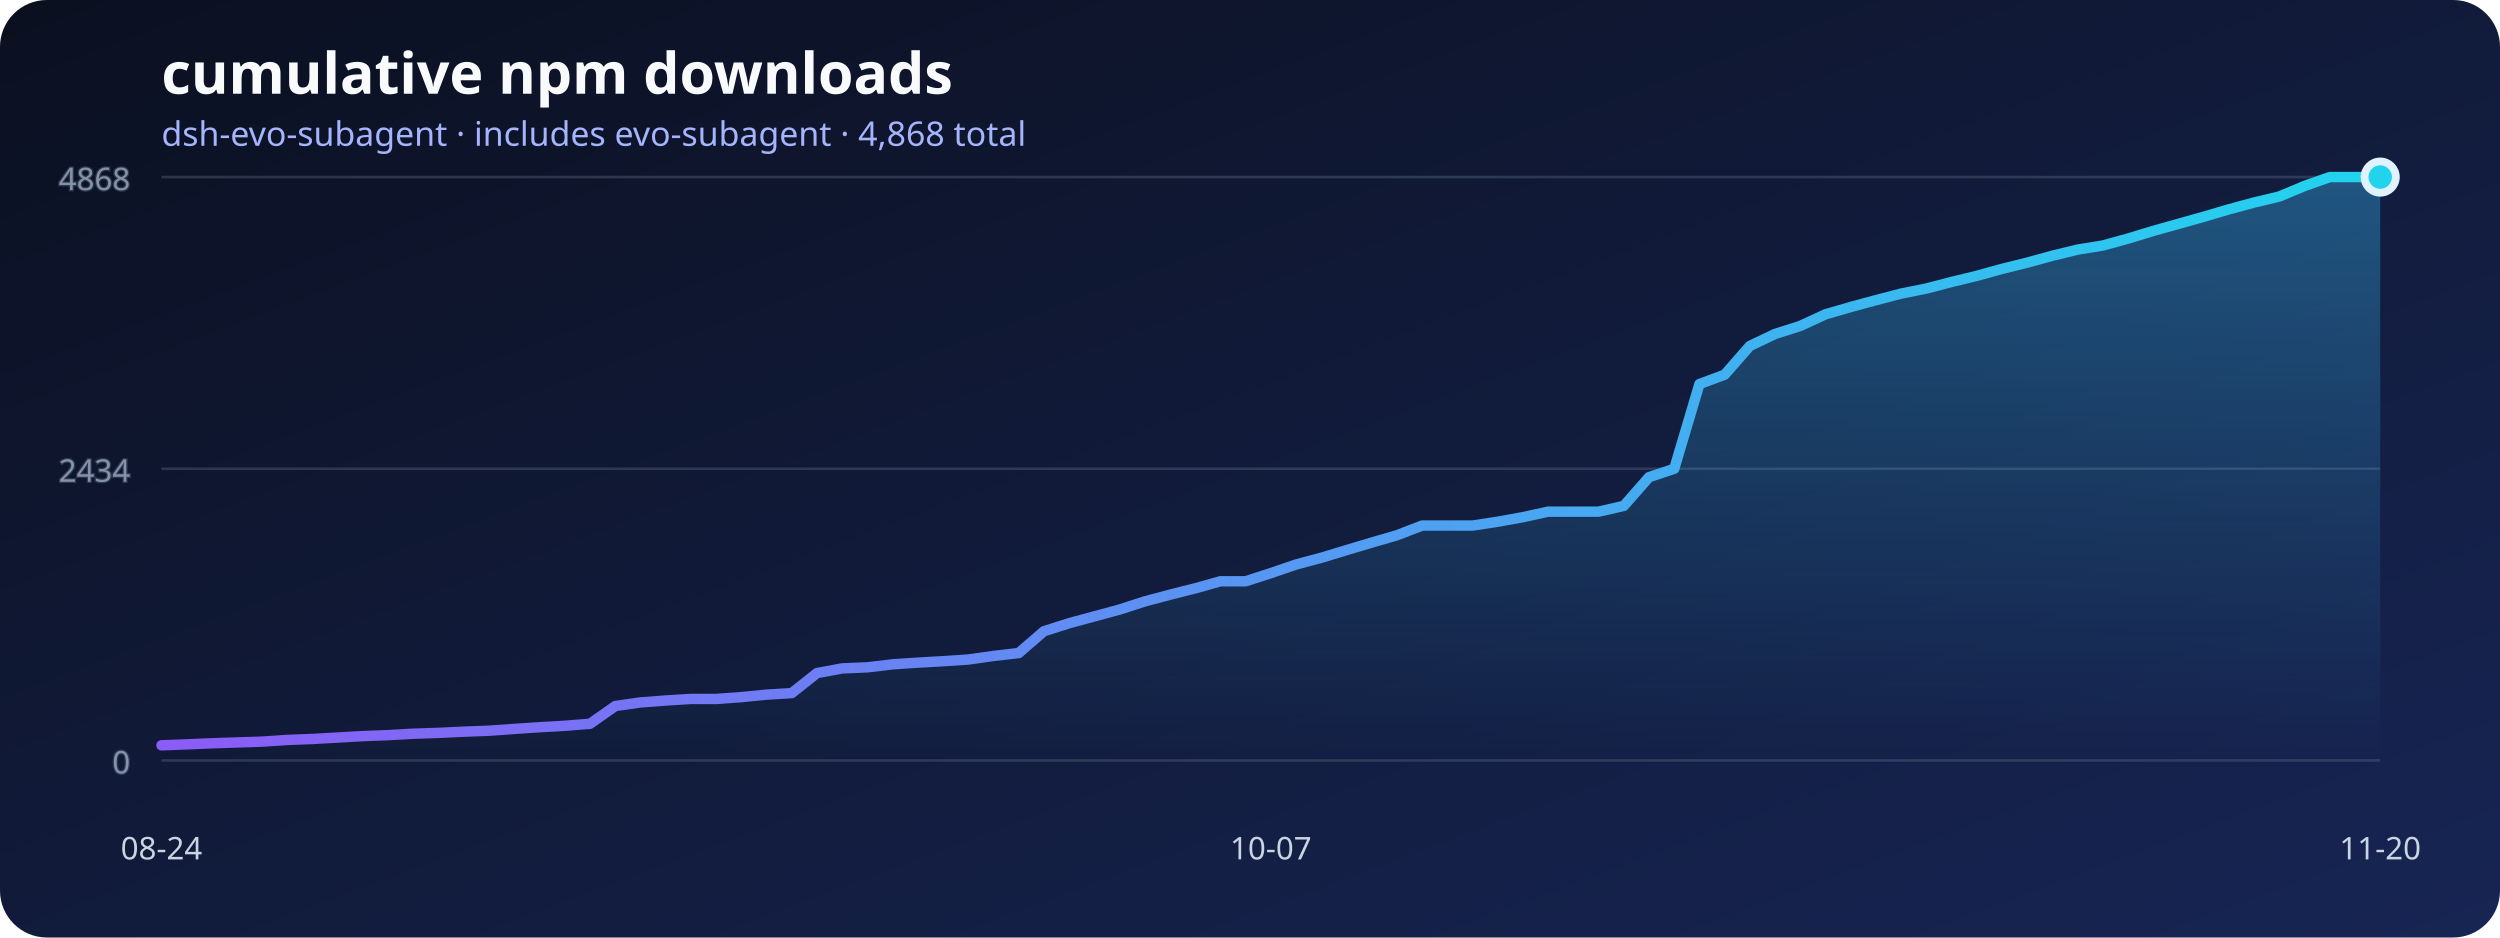
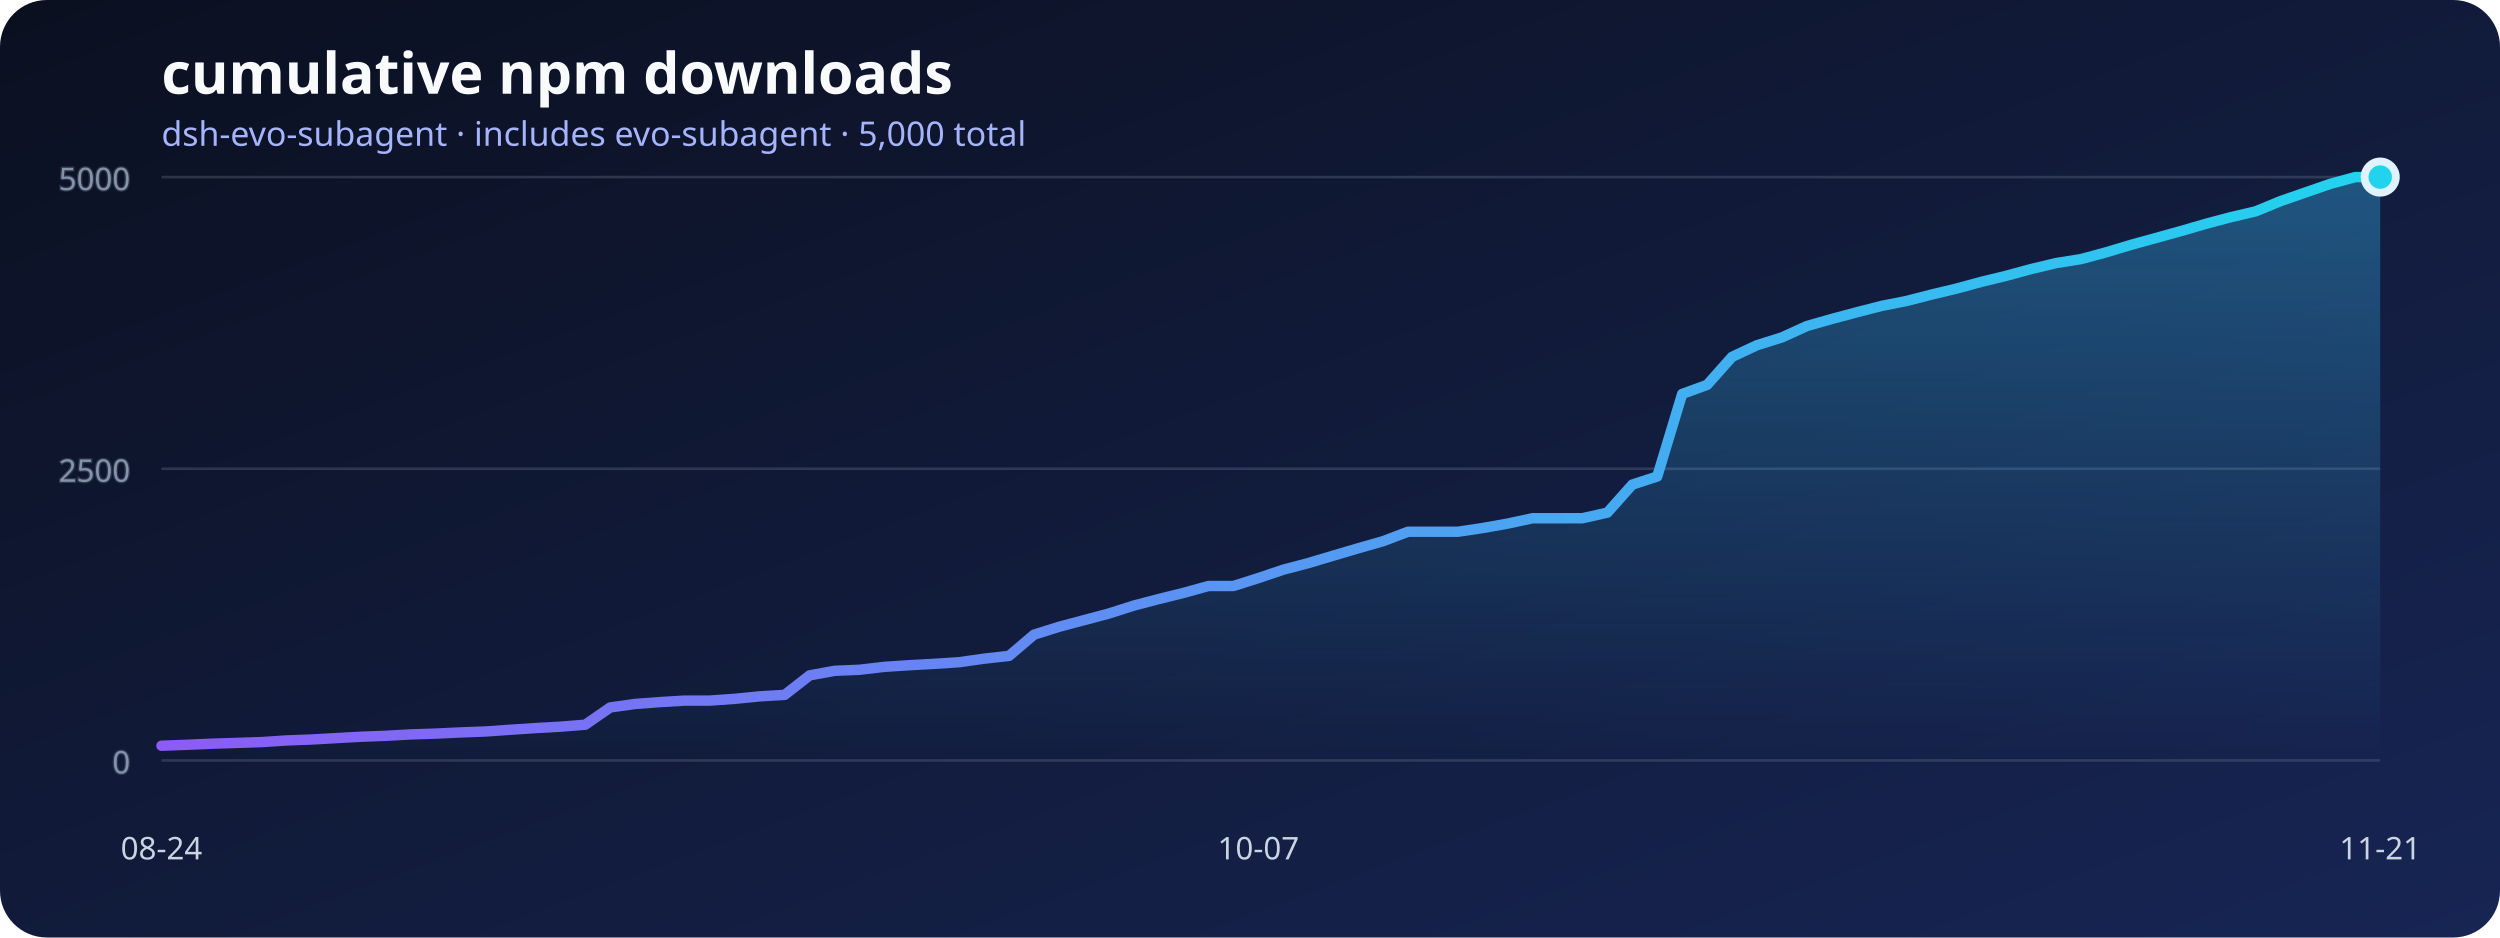
<svg xmlns="http://www.w3.org/2000/svg" width="960" height="360" viewBox="0 0 960 360" role="img" aria-labelledby="title desc">
  <defs>
    <linearGradient id="background" x1="0" x2="1" y1="0" y2="1">
      <stop stop-color="#0b1020" />
      <stop offset="1" stop-color="#172554" />
    </linearGradient>
    <linearGradient id="line" x1="0" x2="1">
      <stop stop-color="#8b5cf6" />
      <stop offset="1" stop-color="#22d3ee" />
    </linearGradient>
    <linearGradient id="area" x1="0" x2="0" y1="0" y2="1">
      <stop stop-color="#38bdf8" stop-opacity=".36" />
      <stop offset="1" stop-color="#38bdf8" stop-opacity="0" />
    </linearGradient>
  </defs>
  <rect width="960" height="360" rx="18" fill="url(#background)" />
  <text x="62" y="36" fill="#f8fafc" font-family="system-ui, sans-serif" font-size="22" font-weight="700">cumulative npm downloads</text>
-   <text x="62" y="56" fill="#a5b4fc" font-family="system-ui, sans-serif" font-size="13">dsh-evo-subagent · includes evo-subagent · 4,868 total</text>
+   <text x="62" y="56" fill="#a5b4fc" font-family="system-ui, sans-serif" font-size="13">dsh-evo-subagent · includes evo-subagent · 5,000 total</text>
  <g stroke="#64748b" stroke-opacity=".35" fill="#94a3b8" font-family="system-ui, sans-serif" font-size="12">
    <line x1="62" y1="292" x2="914" y2="292" />
    <text x="50" y="297" text-anchor="end">0</text>
    <line x1="62" y1="180" x2="914" y2="180" />
-     <text x="50" y="185" text-anchor="end">2434</text>
+     <text x="50" y="185" text-anchor="end">2500</text>
    <line x1="62" y1="68" x2="914" y2="68" />
-     <text x="50" y="73" text-anchor="end">4868</text>
+     <text x="50" y="73" text-anchor="end">5000</text>
  </g>
-   <polygon points="62,292 62.00,286.20 71.68,285.83 81.36,285.42 91.05,285.10 100.73,284.78 110.41,284.13 120.09,283.76 129.77,283.21 139.45,282.66 149.14,282.29 158.82,281.74 168.50,281.42 178.18,280.96 187.86,280.59 197.55,279.90 207.23,279.25 216.91,278.70 226.59,277.92 236.27,271.11 245.95,269.73 255.64,268.99 265.32,268.39 275.00,268.39 284.68,267.70 294.36,266.74 304.05,266.14 313.73,258.46 323.41,256.66 333.09,256.25 342.77,255.10 352.45,254.45 362.14,253.90 371.82,253.26 381.50,251.88 391.18,250.77 400.86,242.40 410.55,239.31 420.23,236.69 429.91,234.07 439.59,230.94 449.27,228.36 458.95,225.92 468.64,223.21 478.32,223.21 488.00,220.08 497.68,216.77 507.36,214.19 517.05,211.24 526.73,208.35 536.41,205.54 546.09,201.81 555.77,201.81 565.45,201.81 575.14,200.34 584.82,198.59 594.50,196.47 604.18,196.47 613.86,196.47 623.55,194.26 633.23,183.22 642.91,180.00 652.59,147.47 662.27,143.88 671.95,132.83 681.64,128.23 691.32,125.15 701.00,120.69 710.68,117.88 720.36,115.26 730.05,112.73 739.73,110.79 749.41,108.26 759.09,105.92 768.77,103.25 778.45,100.85 788.14,98.19 797.82,95.84 807.50,94.27 817.18,91.61 826.86,88.66 836.55,85.95 846.23,83.23 855.91,80.38 865.59,77.76 875.27,75.45 884.95,71.41 894.64,68.00 904.32,68.00 914.00,68.00 914,292" fill="url(#area)" />
-   <polyline points="62.00,286.20 71.68,285.83 81.36,285.42 91.05,285.10 100.73,284.78 110.41,284.13 120.09,283.76 129.77,283.21 139.45,282.66 149.14,282.29 158.82,281.74 168.50,281.42 178.18,280.96 187.86,280.59 197.55,279.90 207.23,279.25 216.91,278.70 226.59,277.92 236.27,271.11 245.95,269.73 255.64,268.99 265.32,268.39 275.00,268.39 284.68,267.70 294.36,266.74 304.05,266.14 313.73,258.46 323.41,256.66 333.09,256.25 342.77,255.10 352.45,254.45 362.14,253.90 371.82,253.26 381.50,251.88 391.18,250.77 400.86,242.40 410.55,239.31 420.23,236.69 429.91,234.07 439.59,230.94 449.27,228.36 458.95,225.92 468.64,223.21 478.32,223.21 488.00,220.08 497.68,216.77 507.36,214.19 517.05,211.24 526.73,208.35 536.41,205.54 546.09,201.81 555.77,201.81 565.45,201.81 575.14,200.34 584.82,198.59 594.50,196.47 604.18,196.47 613.86,196.47 623.55,194.26 633.23,183.22 642.91,180.00 652.59,147.47 662.27,143.88 671.95,132.83 681.64,128.23 691.32,125.15 701.00,120.69 710.68,117.88 720.36,115.26 730.05,112.73 739.73,110.79 749.41,108.26 759.09,105.92 768.77,103.25 778.45,100.85 788.14,98.19 797.82,95.84 807.50,94.27 817.18,91.61 826.86,88.66 836.55,85.95 846.23,83.23 855.91,80.38 865.59,77.76 875.27,75.45 884.95,71.41 894.64,68.00 904.32,68.00 914.00,68.00" fill="none" stroke="url(#line)" stroke-width="4" stroke-linecap="round" stroke-linejoin="round" />
+   <polygon points="62,292 62.00,286.36 71.57,286.00 81.15,285.59 90.72,285.28 100.29,284.97 109.87,284.34 119.44,283.98 129.01,283.44 138.58,282.91 148.16,282.55 157.73,282.01 167.30,281.70 176.88,281.25 186.45,280.89 196.02,280.22 205.60,279.59 215.17,279.05 224.74,278.29 234.31,271.66 243.89,270.32 253.46,269.60 263.03,269.02 272.61,269.02 282.18,268.35 291.75,267.40 301.33,266.82 310.90,259.34 320.47,257.59 330.04,257.19 339.62,256.07 349.19,255.44 358.76,254.91 368.34,254.28 377.91,252.93 387.48,251.86 397.06,243.71 406.63,240.70 416.20,238.15 425.78,235.60 435.35,232.55 444.92,230.04 454.49,227.67 464.07,225.02 473.64,225.02 483.21,221.98 492.79,218.75 502.36,216.24 511.93,213.38 521.51,210.55 531.08,207.82 540.65,204.19 550.22,204.19 559.80,204.19 569.37,202.76 578.94,201.06 588.52,199.00 598.09,199.00 607.66,199.00 617.24,196.84 626.81,186.09 636.38,182.96 645.96,151.28 655.53,147.79 665.10,137.04 674.67,132.56 684.25,129.56 693.82,125.21 703.39,122.48 712.97,119.92 722.54,117.46 732.11,115.58 741.69,113.11 751.26,110.83 760.83,108.23 770.40,105.90 779.98,103.30 789.55,101.02 799.12,99.49 808.70,96.90 818.27,94.03 827.84,91.39 837.42,88.74 846.99,85.96 856.56,83.41 866.13,81.17 875.71,77.23 885.28,73.91 894.85,70.60 904.43,68.00 914.00,68.00 914,292" fill="url(#area)" />
+   <polyline points="62.00,286.36 71.57,286.00 81.15,285.59 90.72,285.28 100.29,284.97 109.87,284.34 119.44,283.98 129.01,283.44 138.58,282.91 148.16,282.55 157.73,282.01 167.30,281.70 176.88,281.25 186.45,280.89 196.02,280.22 205.60,279.59 215.17,279.05 224.74,278.29 234.31,271.66 243.89,270.32 253.46,269.60 263.03,269.02 272.61,269.02 282.18,268.35 291.75,267.40 301.33,266.82 310.90,259.34 320.47,257.59 330.04,257.19 339.62,256.07 349.19,255.44 358.76,254.91 368.34,254.28 377.91,252.93 387.48,251.86 397.06,243.71 406.63,240.70 416.20,238.15 425.78,235.60 435.35,232.55 444.92,230.04 454.49,227.67 464.07,225.02 473.64,225.02 483.21,221.98 492.79,218.75 502.36,216.24 511.93,213.38 521.51,210.55 531.08,207.82 540.65,204.19 550.22,204.19 559.80,204.19 569.37,202.76 578.94,201.06 588.52,199.00 598.09,199.00 607.66,199.00 617.24,196.84 626.81,186.09 636.38,182.96 645.96,151.28 655.53,147.79 665.10,137.04 674.67,132.56 684.25,129.56 693.82,125.21 703.39,122.48 712.97,119.92 722.54,117.46 732.11,115.58 741.69,113.11 751.26,110.83 760.83,108.23 770.40,105.90 779.98,103.30 789.55,101.02 799.12,99.49 808.70,96.90 818.27,94.03 827.84,91.39 837.42,88.74 846.99,85.96 856.56,83.41 866.13,81.17 875.71,77.23 885.28,73.91 894.85,70.60 904.43,68.00 914.00,68.00" fill="none" stroke="url(#line)" stroke-width="4" stroke-linecap="round" stroke-linejoin="round" />
  <g fill="#cbd5e1" font-family="system-ui, sans-serif" font-size="12">
    <text x="62" y="330" text-anchor="middle">08-24</text>
-     <text x="488" y="330" text-anchor="middle">10-07</text>
-     <text x="914" y="330" text-anchor="middle">11-20</text>
+     <text x="483.213" y="330" text-anchor="middle">10-07</text>
+     <text x="914" y="330" text-anchor="middle">11-21</text>
  </g>
  <circle cx="914" cy="68" r="6" fill="#22d3ee" stroke="#e0f2fe" stroke-width="3" />
</svg>
